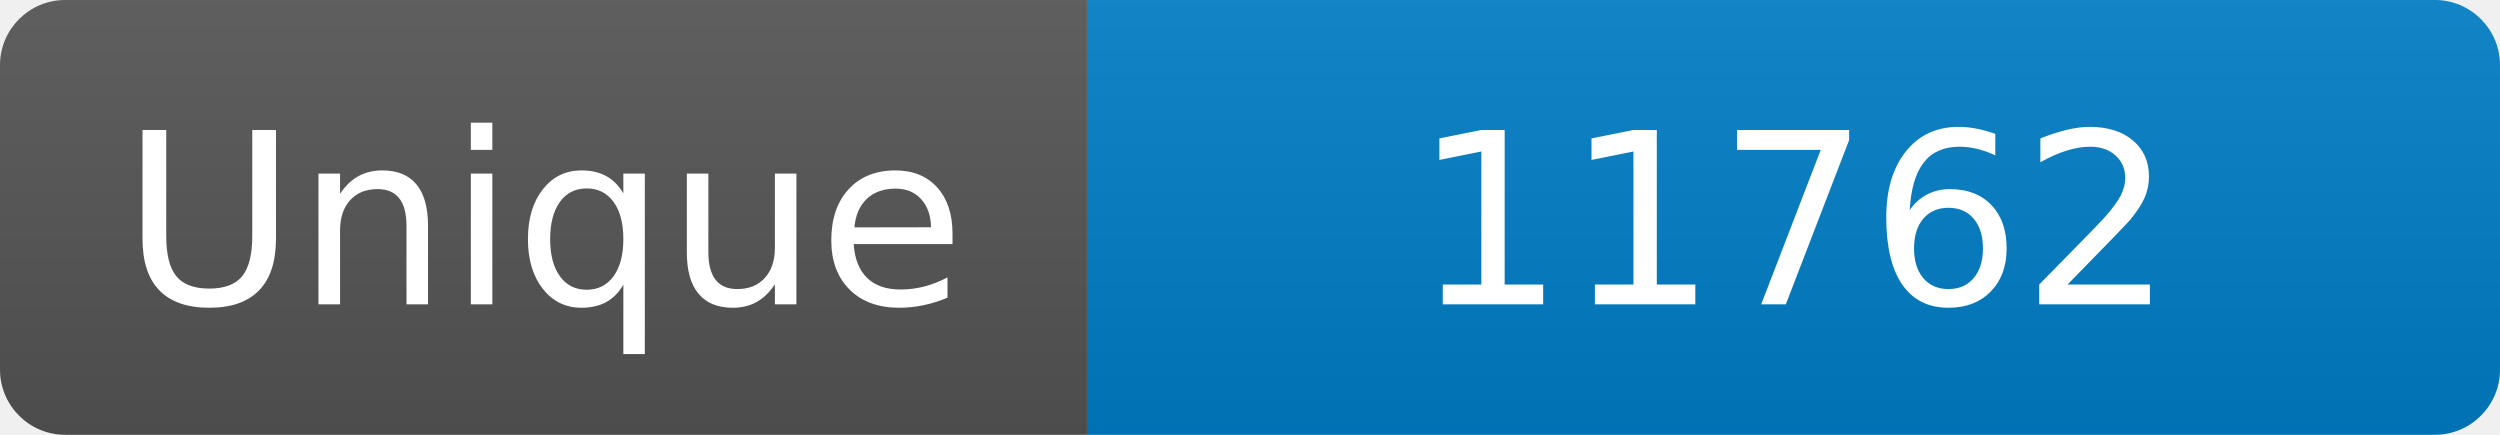
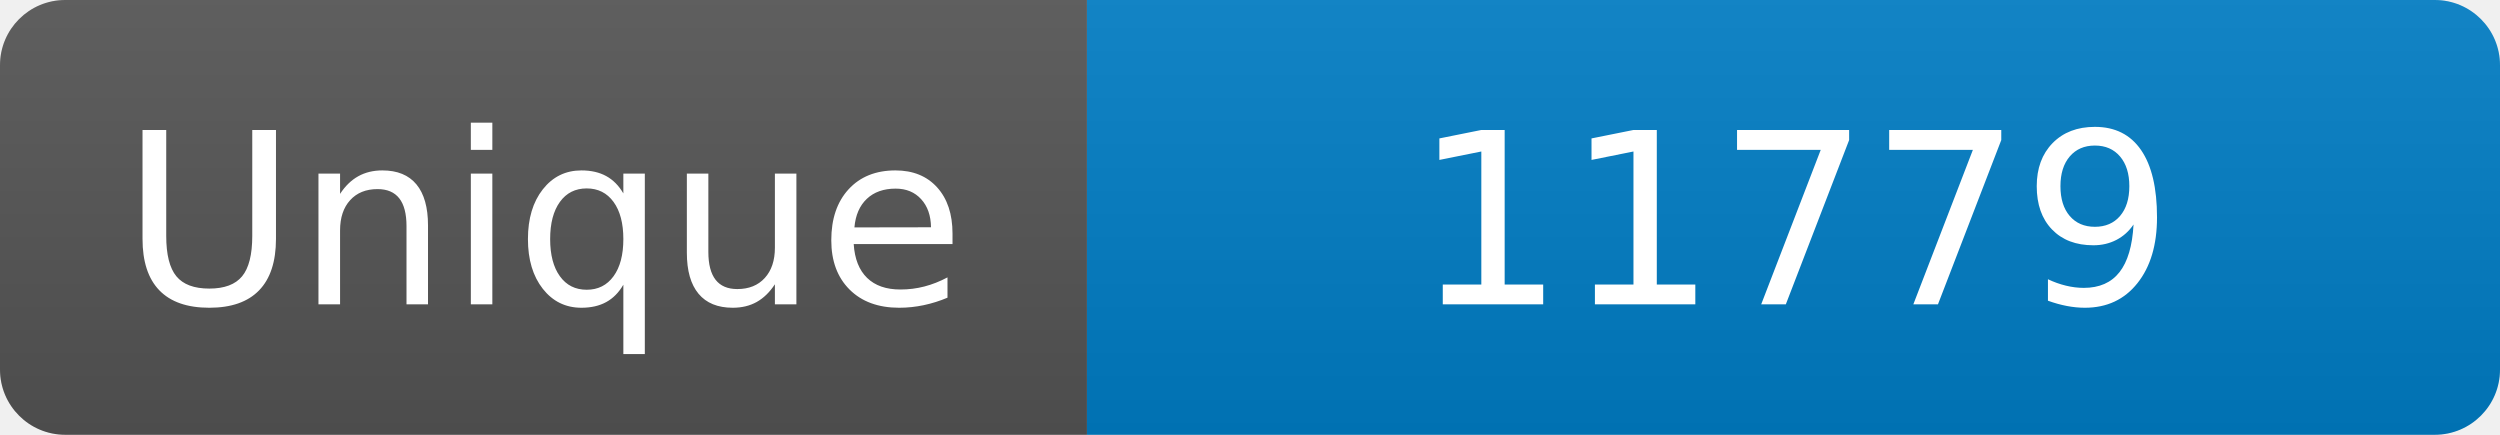
<svg xmlns="http://www.w3.org/2000/svg" width="115" height="20" role="img" aria-label="Maintained?: yes">
  <linearGradient id="s" x2="0" y2="100%">
    <stop offset="0" stop-color="#bbb" stop-opacity=".1" />
    <stop offset="1" stop-opacity=".1" />
  </linearGradient>
  <clipPath id="r">
    <rect width="115" height="20" rx="3" fill="#fff" />
  </clipPath>
  <g clip-path="url(#r)">
    <rect width="50" height="20" fill="#555" />
    <rect x="50" width="160" height="20" fill="#007ec6" />
    <rect width="115" height="20" fill="url(#s)" />
  </g>
  <g fill="#fff" text-anchor="middle" font-family="Verdana,Geneva,DejaVu Sans,sans-serif" font-size="110">
    <text x="250" y="140" transform="scale(.1)" fill="#fff">Unique</text>
-     <text x="825" y="140" transform="scale(.1)" fill="#fff">11762</text>
+     <text x="825" y="140" transform="scale(.1)" fill="#fff">11779</text>
  </g>
</svg>
